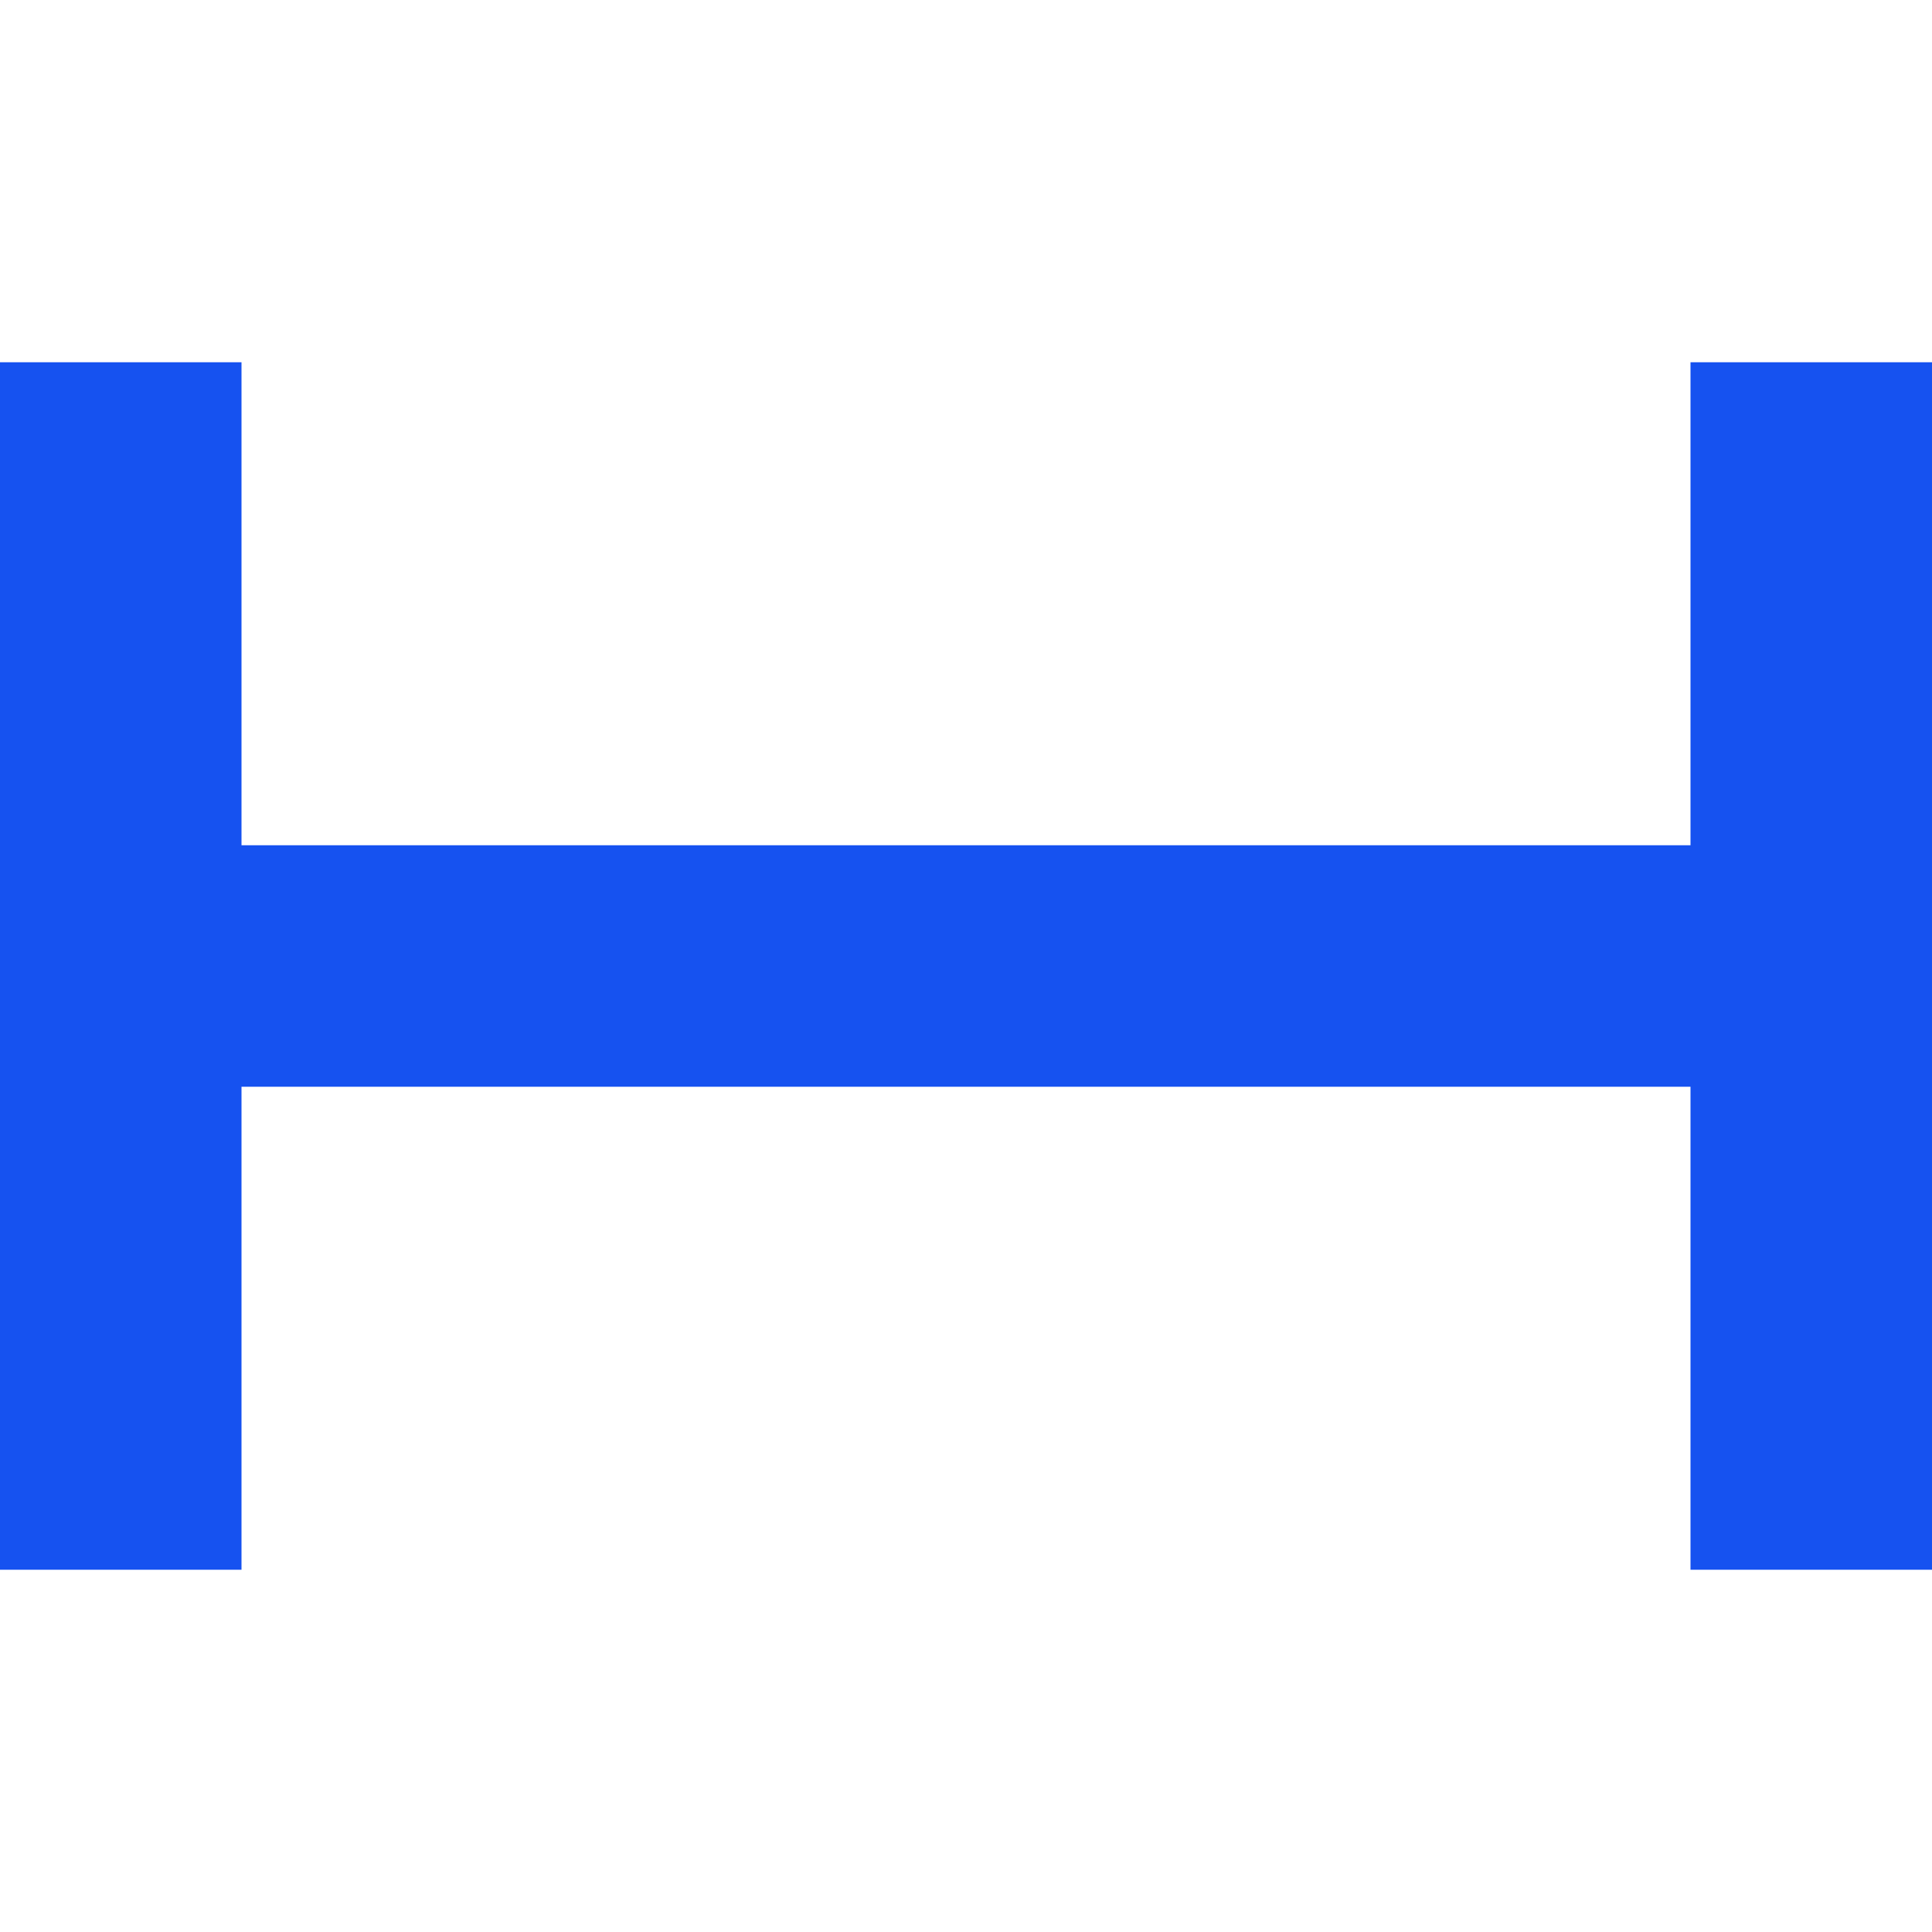
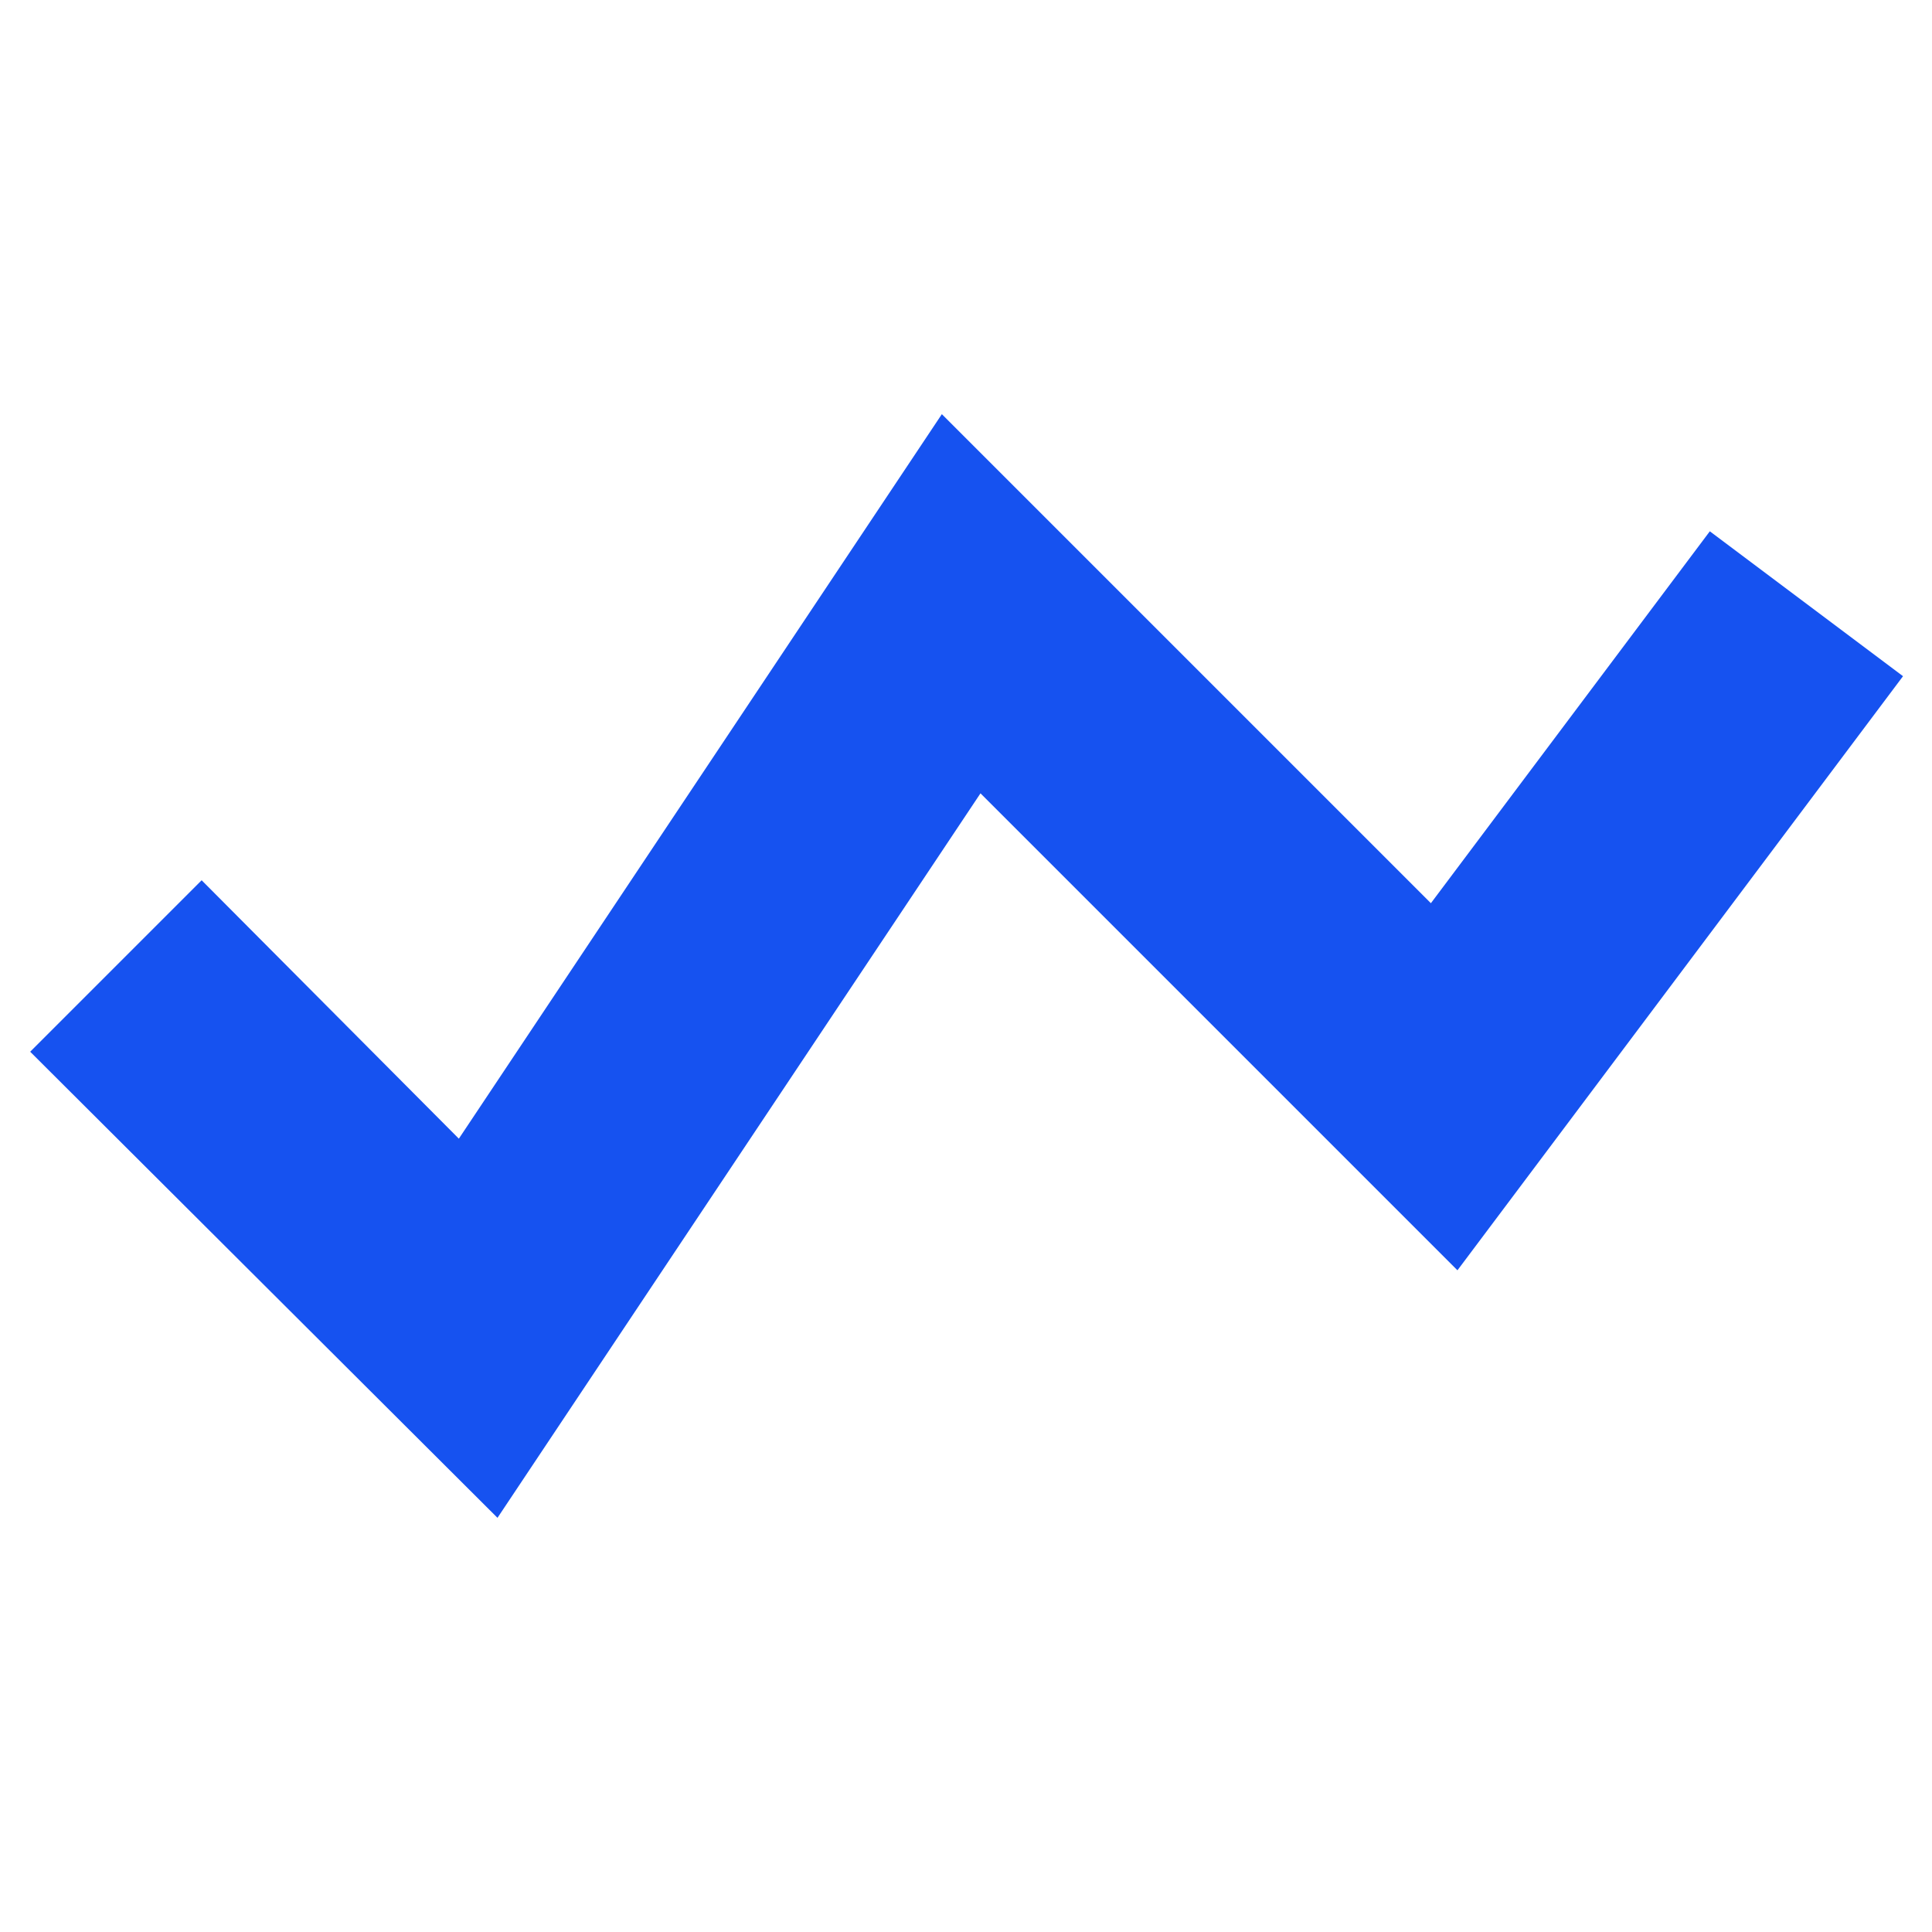
<svg xmlns="http://www.w3.org/2000/svg" fill="none" viewBox="0 0 16 16">
-   <path fill="#1652F0" fill-rule="evenodd" d="M2 3H0v10h2V9h12v4h2V3h-2v4H2V3z" clip-rule="evenodd" />
+   <path fill="#1652F0" d="M4.12 12.57L.25 8.71l1.42-1.42L3.8 9.43l4-6 4.05 4.05 2.31-3.08 1.6 1.2-3.69 4.92-3.95-3.95-4 6z" />
</svg>
